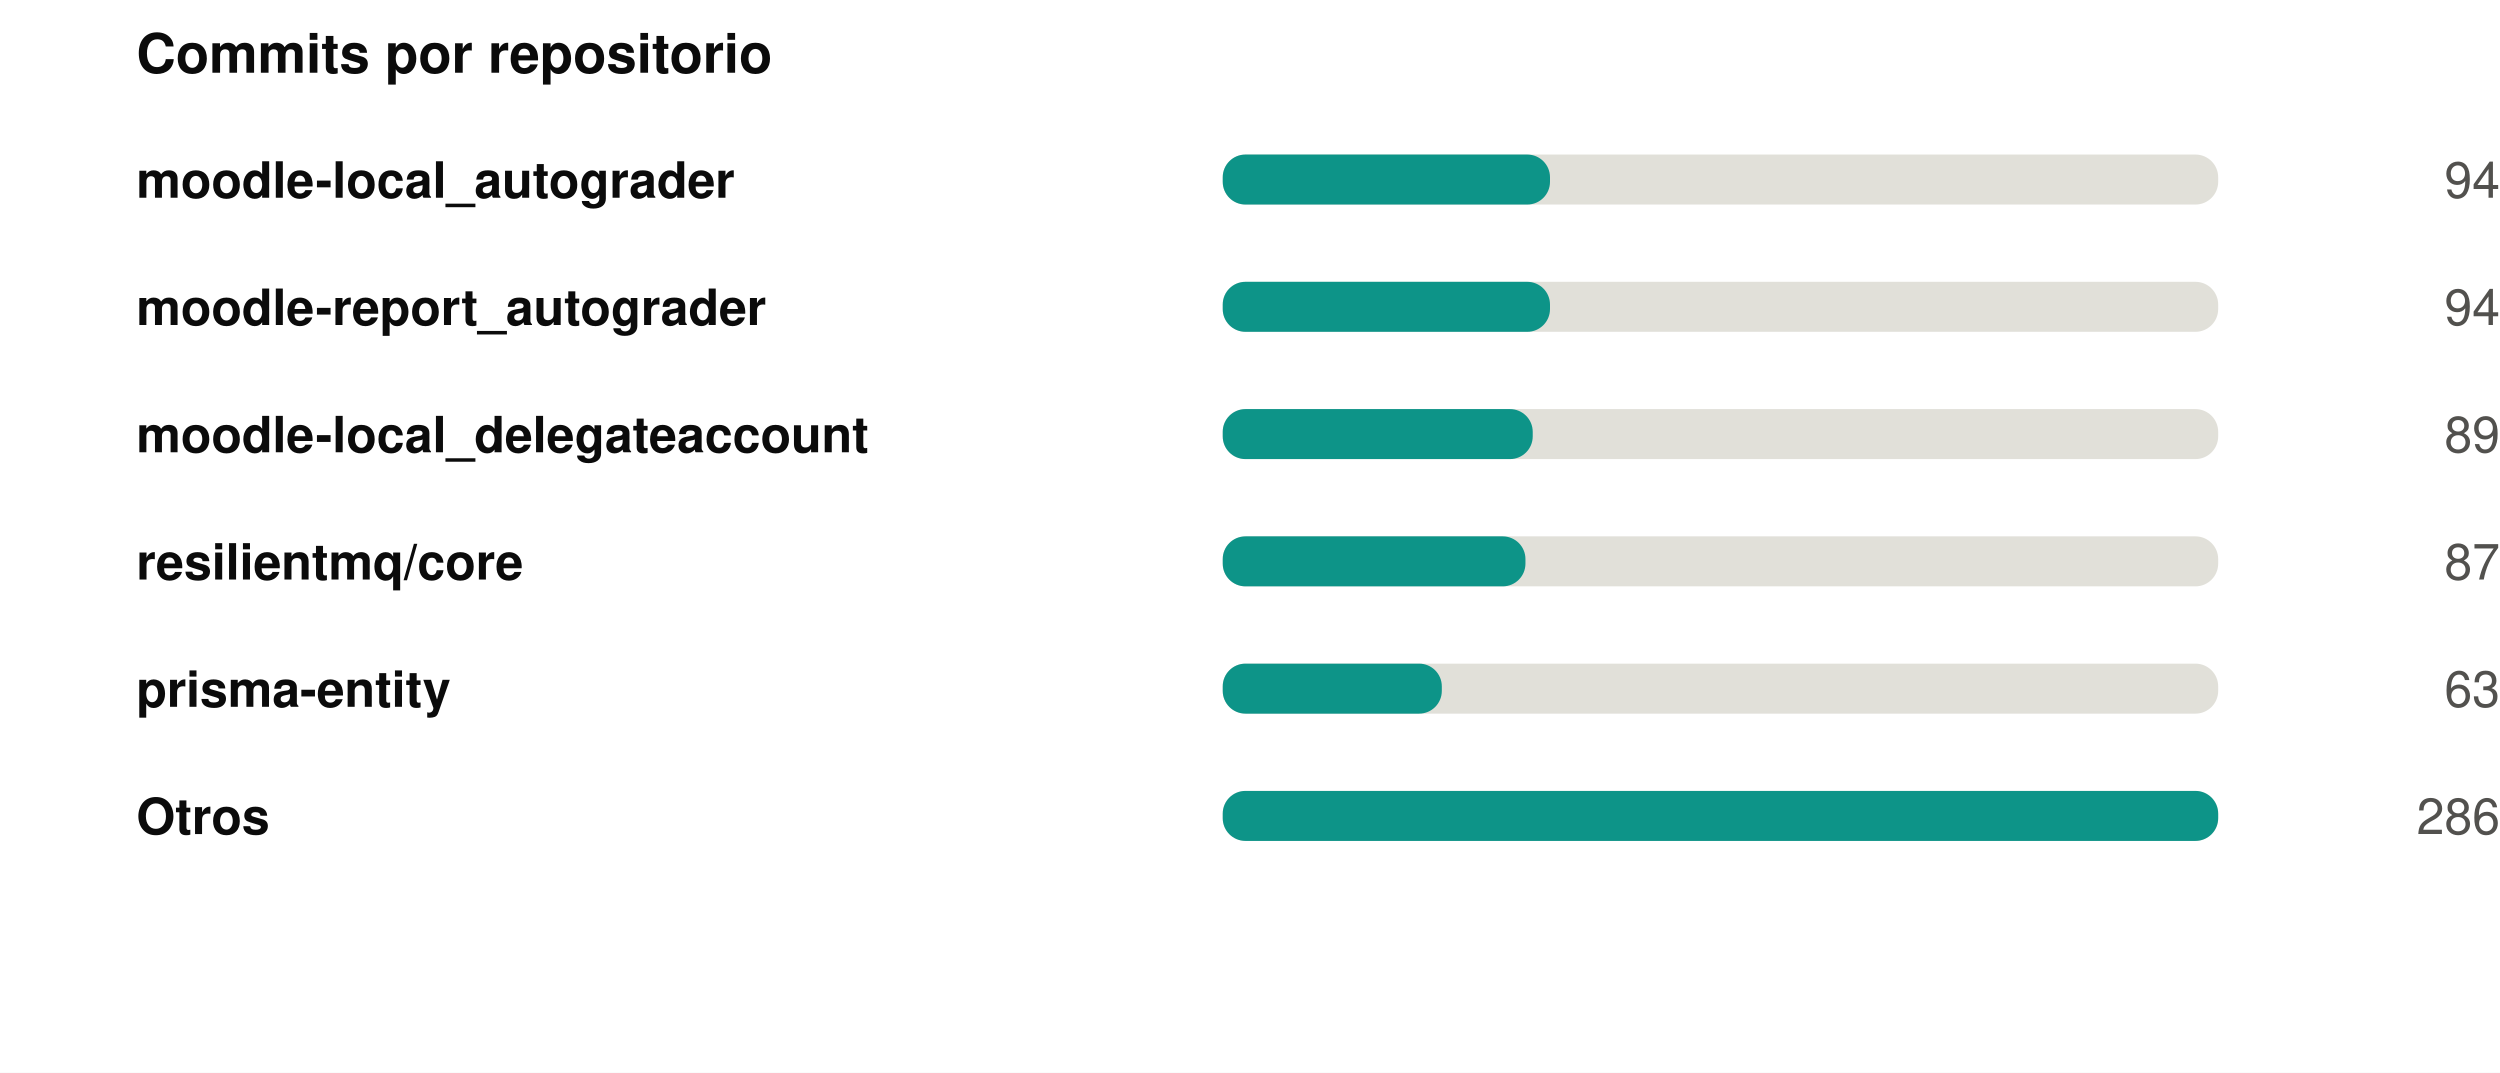
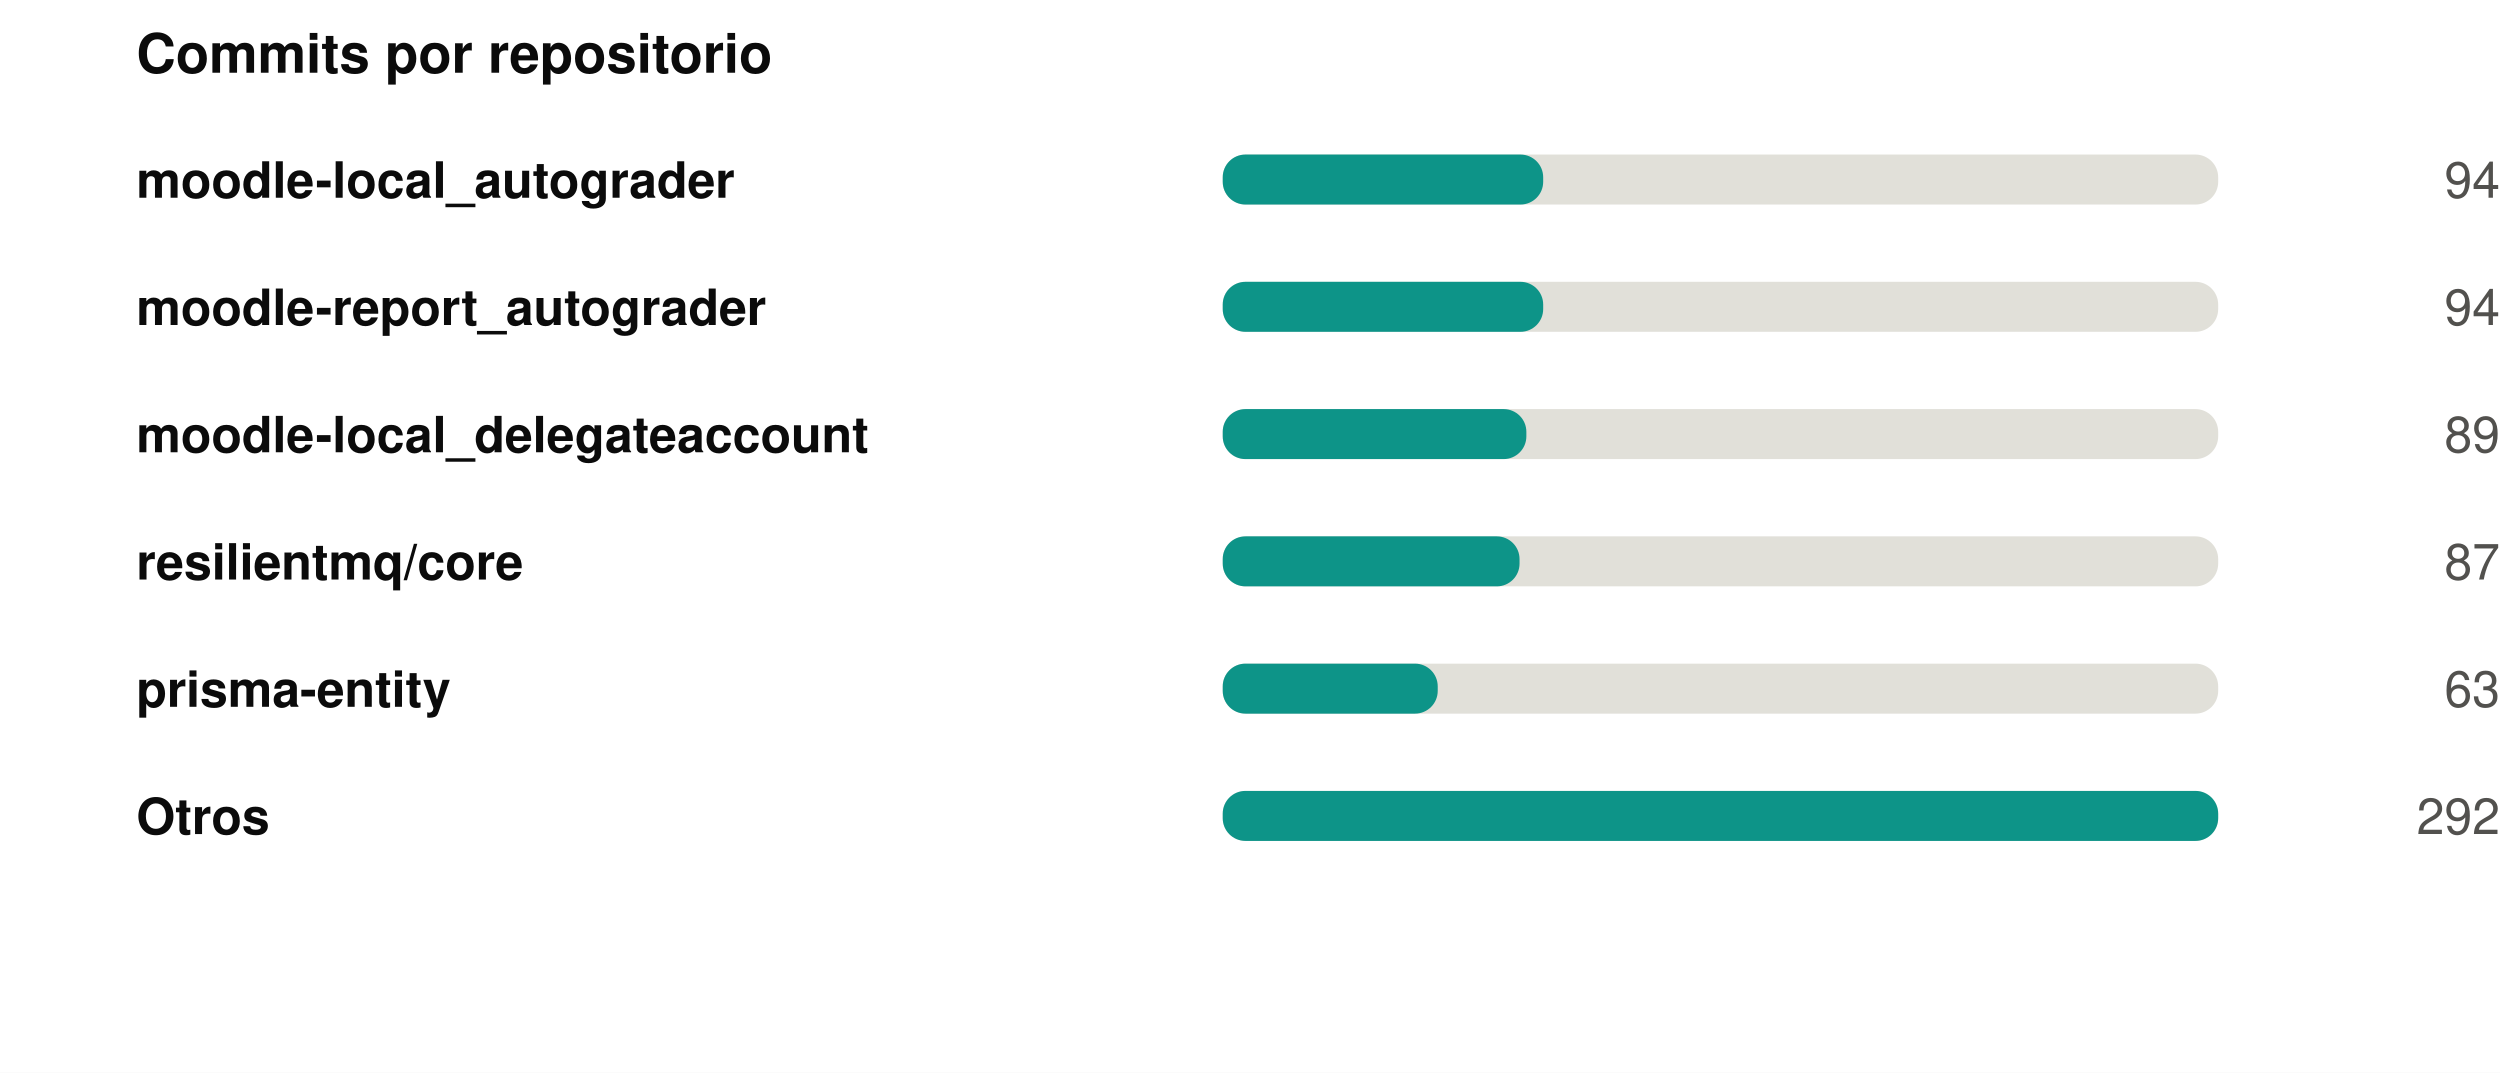
<svg xmlns="http://www.w3.org/2000/svg" width="550" height="236" viewBox="0 0 550 236" role="img">
  <rect width="550" height="236" fill="#ffffff" />
  <style>
@keyframes grow{from{transform:scaleX(0)}}
@keyframes rise{from{opacity:0;transform:translateY(9px)}}
@keyframes fade{from{opacity:0}}
@keyframes draw{to{stroke-dashoffset:0}}
.bar{transform-box:fill-box;transform-origin:left center;animation:grow .9s cubic-bezier(.22,1,.36,1) var(--d,0s) both}
.rise{animation:rise .7s cubic-bezier(.22,1,.36,1) var(--d,0s) both}
.fade{animation:fade .8s ease-out var(--d,0s) both}
.draw{animation:draw 1.7s ease-out .1s both}
@media (prefers-reduced-motion:reduce){
.bar,.rise,.fade,.draw{animation:none;transform:none;opacity:1;stroke-dashoffset:0}
}
</style>
  <g transform="translate(30,0)">
    <text x="0" y="16" font-family="-apple-system,BlinkMacSystemFont,'Segoe UI',Helvetica,Arial,sans-serif" font-size="12" font-weight="700" fill="#0b0b0b" text-anchor="start">Commits por repositorio</text>
    <text x="0" y="43.5" font-family="-apple-system,BlinkMacSystemFont,'Segoe UI',Helvetica,Arial,sans-serif" font-size="11" font-weight="600" fill="#0b0b0b" text-anchor="start">moodle-local_autograder</text>
    <rect x="239" y="34" width="219" height="11" rx="5" fill="#e1e0d9" />
-     <rect class="bar" style="--d:0.00s" x="239" y="34" width="72.0" height="11" rx="5" fill="#0d9488" />
+     <rect class="bar" style="--d:0.00s" x="239" y="34" width="70.5" height="11" rx="5" fill="#0d9488" />
    <g class="fade" style="--d:0.00s">
      <text x="520" y="43.5" font-family="-apple-system,BlinkMacSystemFont,'Segoe UI',Helvetica,Arial,sans-serif" font-size="11" font-weight="400" fill="#52514e" text-anchor="end">94</text>
    </g>
    <text x="0" y="71.5" font-family="-apple-system,BlinkMacSystemFont,'Segoe UI',Helvetica,Arial,sans-serif" font-size="11" font-weight="600" fill="#0b0b0b" text-anchor="start">moodle-report_autograder</text>
    <rect x="239" y="62" width="219" height="11" rx="5" fill="#e1e0d9" />
-     <rect class="bar" style="--d:0.07s" x="239" y="62" width="72.0" height="11" rx="5" fill="#0d9488" />
+     <rect class="bar" style="--d:0.07s" x="239" y="62" width="70.5" height="11" rx="5" fill="#0d9488" />
    <g class="fade" style="--d:0.07s">
      <text x="520" y="71.5" font-family="-apple-system,BlinkMacSystemFont,'Segoe UI',Helvetica,Arial,sans-serif" font-size="11" font-weight="400" fill="#52514e" text-anchor="end">94</text>
    </g>
    <text x="0" y="99.5" font-family="-apple-system,BlinkMacSystemFont,'Segoe UI',Helvetica,Arial,sans-serif" font-size="11" font-weight="600" fill="#0b0b0b" text-anchor="start">moodle-local_delegateaccount</text>
    <rect x="239" y="90" width="219" height="11" rx="5" fill="#e1e0d9" />
-     <rect class="bar" style="--d:0.14s" x="239" y="90" width="68.2" height="11" rx="5" fill="#0d9488" />
+     <rect class="bar" style="--d:0.14s" x="239" y="90" width="66.8" height="11" rx="5" fill="#0d9488" />
    <g class="fade" style="--d:0.14s">
      <text x="520" y="99.5" font-family="-apple-system,BlinkMacSystemFont,'Segoe UI',Helvetica,Arial,sans-serif" font-size="11" font-weight="400" fill="#52514e" text-anchor="end">89</text>
    </g>
    <text x="0" y="127.5" font-family="-apple-system,BlinkMacSystemFont,'Segoe UI',Helvetica,Arial,sans-serif" font-size="11" font-weight="600" fill="#0b0b0b" text-anchor="start">resilientmq/core</text>
    <rect x="239" y="118" width="219" height="11" rx="5" fill="#e1e0d9" />
-     <rect class="bar" style="--d:0.21s" x="239" y="118" width="66.6" height="11" rx="5" fill="#0d9488" />
+     <rect class="bar" style="--d:0.21s" x="239" y="118" width="65.3" height="11" rx="5" fill="#0d9488" />
    <g class="fade" style="--d:0.21s">
      <text x="520" y="127.5" font-family="-apple-system,BlinkMacSystemFont,'Segoe UI',Helvetica,Arial,sans-serif" font-size="11" font-weight="400" fill="#52514e" text-anchor="end">87</text>
    </g>
    <text x="0" y="155.5" font-family="-apple-system,BlinkMacSystemFont,'Segoe UI',Helvetica,Arial,sans-serif" font-size="11" font-weight="600" fill="#0b0b0b" text-anchor="start">prisma-entity</text>
    <rect x="239" y="146" width="219" height="11" rx="5" fill="#e1e0d9" />
-     <rect class="bar" style="--d:0.28s" x="239" y="146" width="48.2" height="11" rx="5" fill="#0d9488" />
+     <rect class="bar" style="--d:0.28s" x="239" y="146" width="47.3" height="11" rx="5" fill="#0d9488" />
    <g class="fade" style="--d:0.28s">
      <text x="520" y="155.5" font-family="-apple-system,BlinkMacSystemFont,'Segoe UI',Helvetica,Arial,sans-serif" font-size="11" font-weight="400" fill="#52514e" text-anchor="end">63</text>
    </g>
    <text x="0" y="183.5" font-family="-apple-system,BlinkMacSystemFont,'Segoe UI',Helvetica,Arial,sans-serif" font-size="11" font-weight="600" fill="#0b0b0b" text-anchor="start">Otros</text>
    <rect x="239" y="174" width="219" height="11" rx="5" fill="#e1e0d9" />
    <rect class="bar" style="--d:0.35s" x="239" y="174" width="219.0" height="11" rx="5" fill="#0d9488" />
    <g class="fade" style="--d:0.35s">
-       <text x="520" y="183.5" font-family="-apple-system,BlinkMacSystemFont,'Segoe UI',Helvetica,Arial,sans-serif" font-size="11" font-weight="400" fill="#52514e" text-anchor="end">286</text>
+       <text x="520" y="183.5" font-family="-apple-system,BlinkMacSystemFont,'Segoe UI',Helvetica,Arial,sans-serif" font-size="11" font-weight="400" fill="#52514e" text-anchor="end">292</text>
    </g>
  </g>
</svg>
